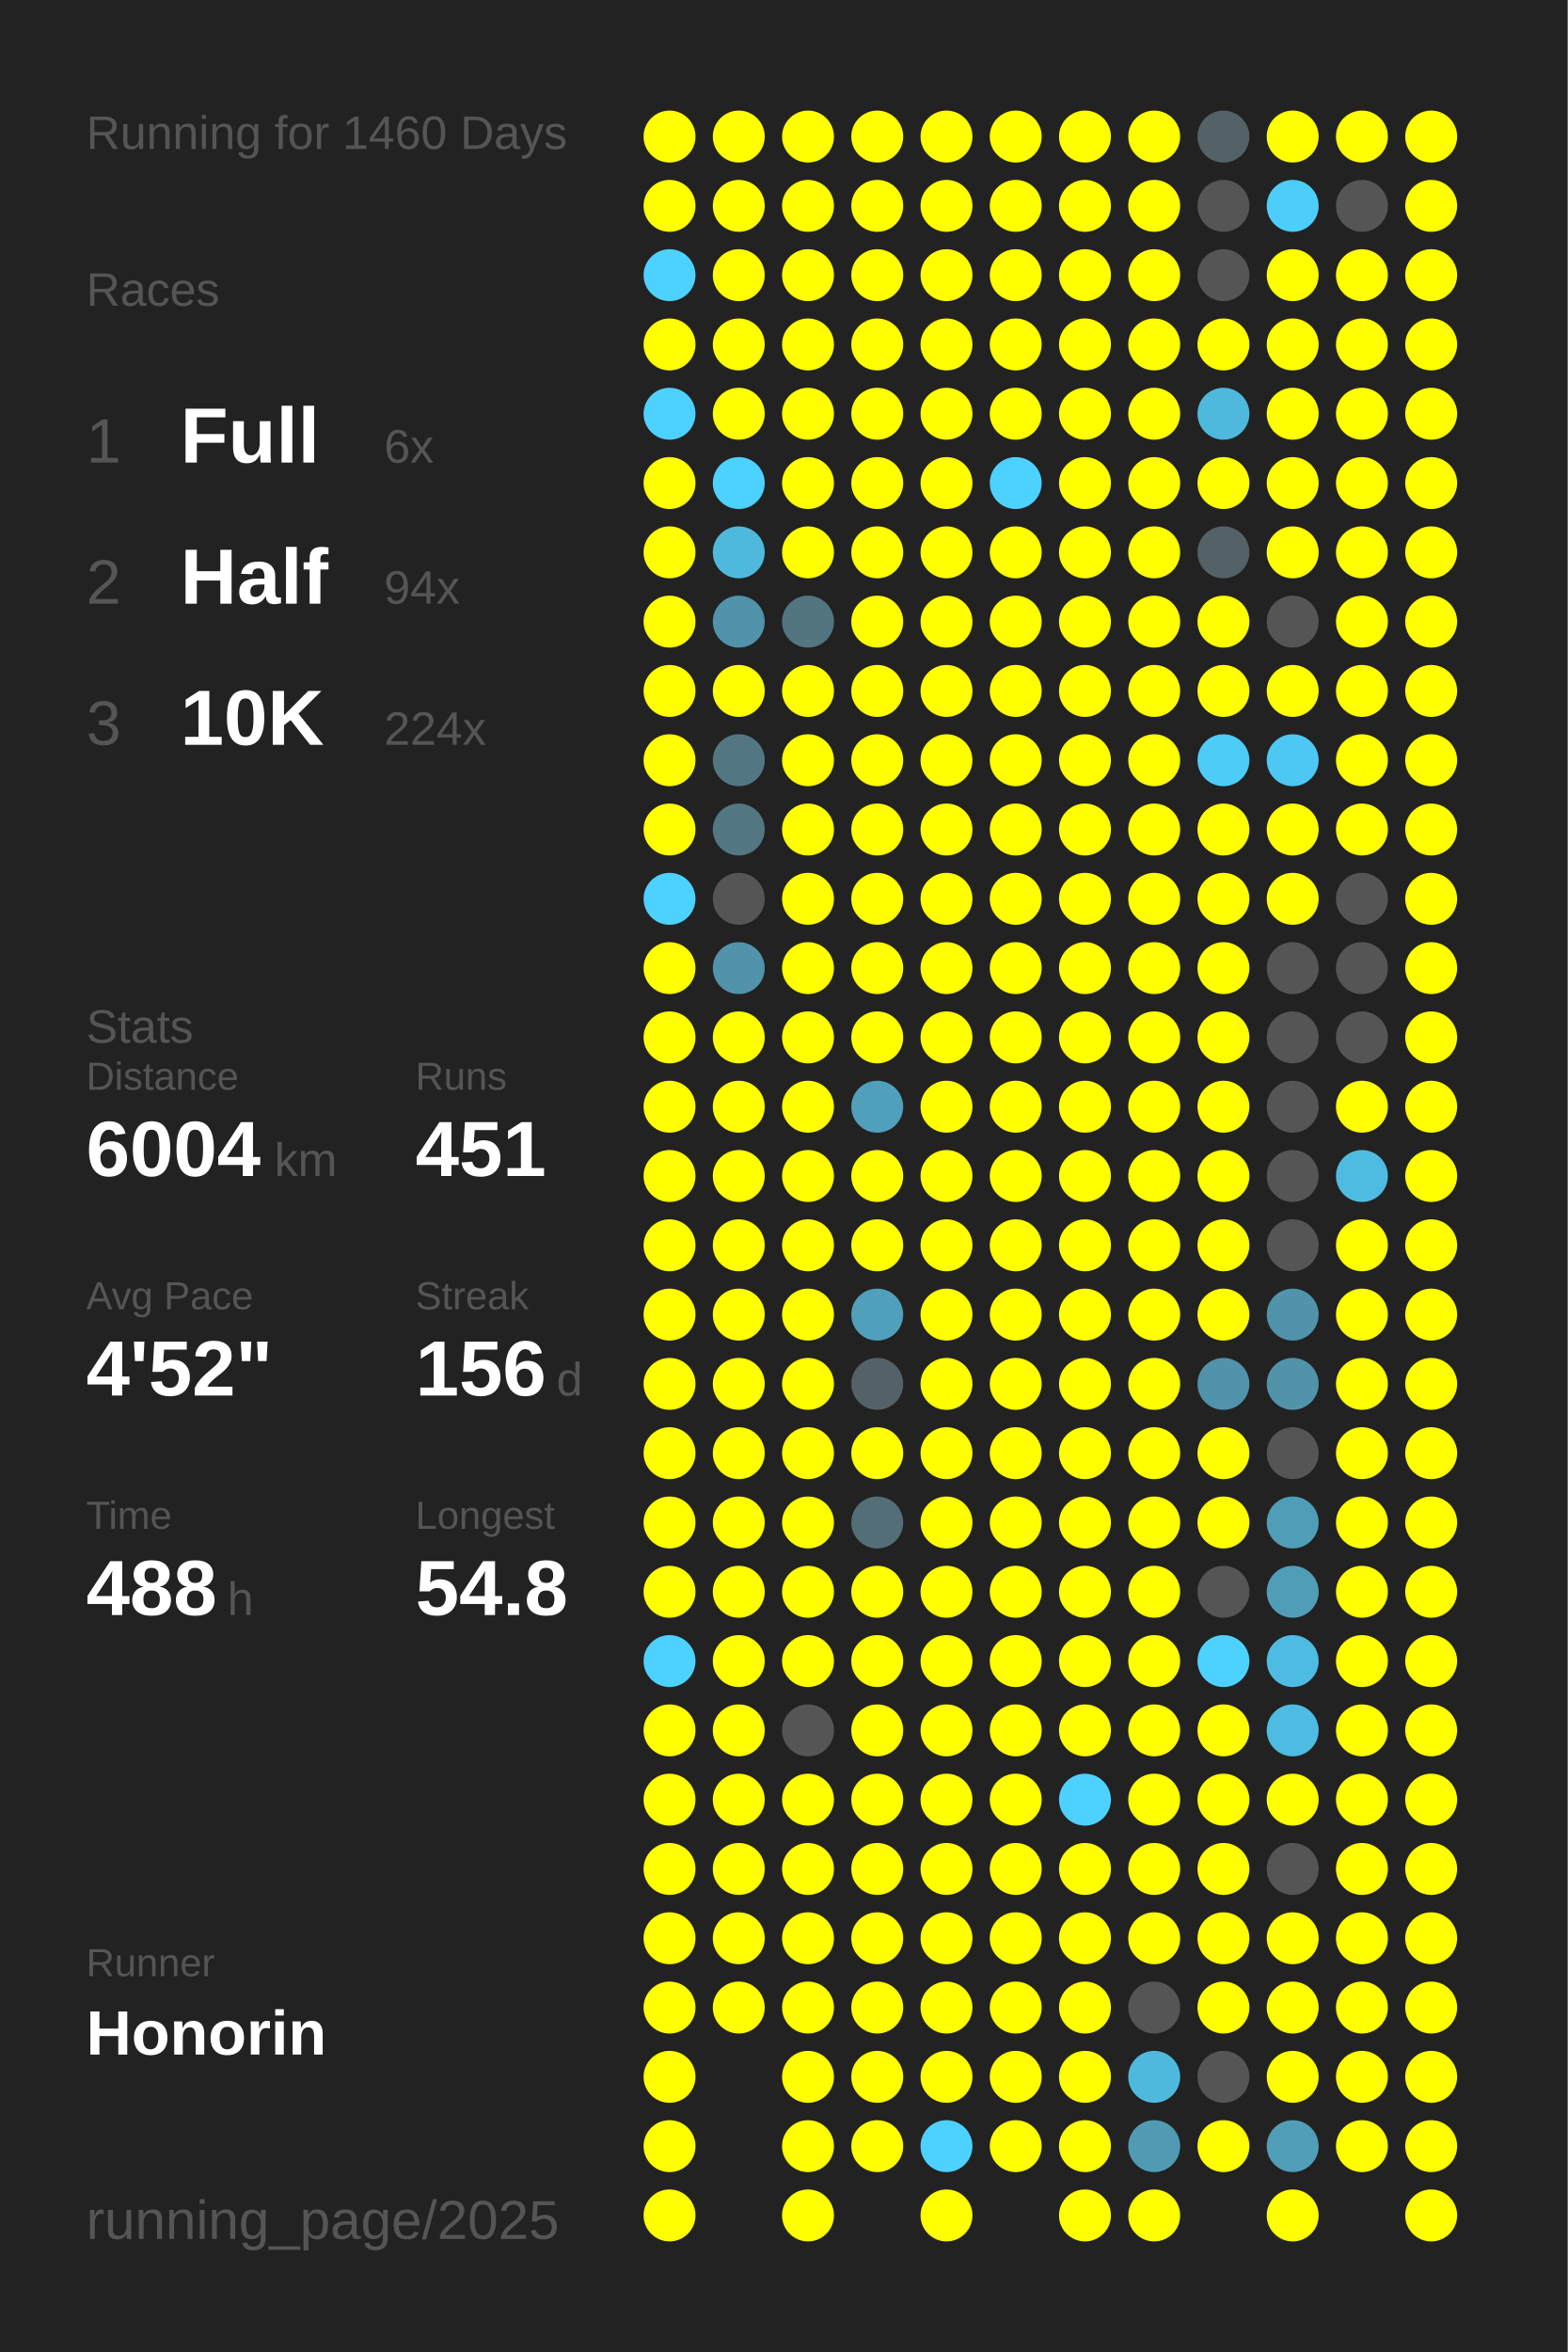
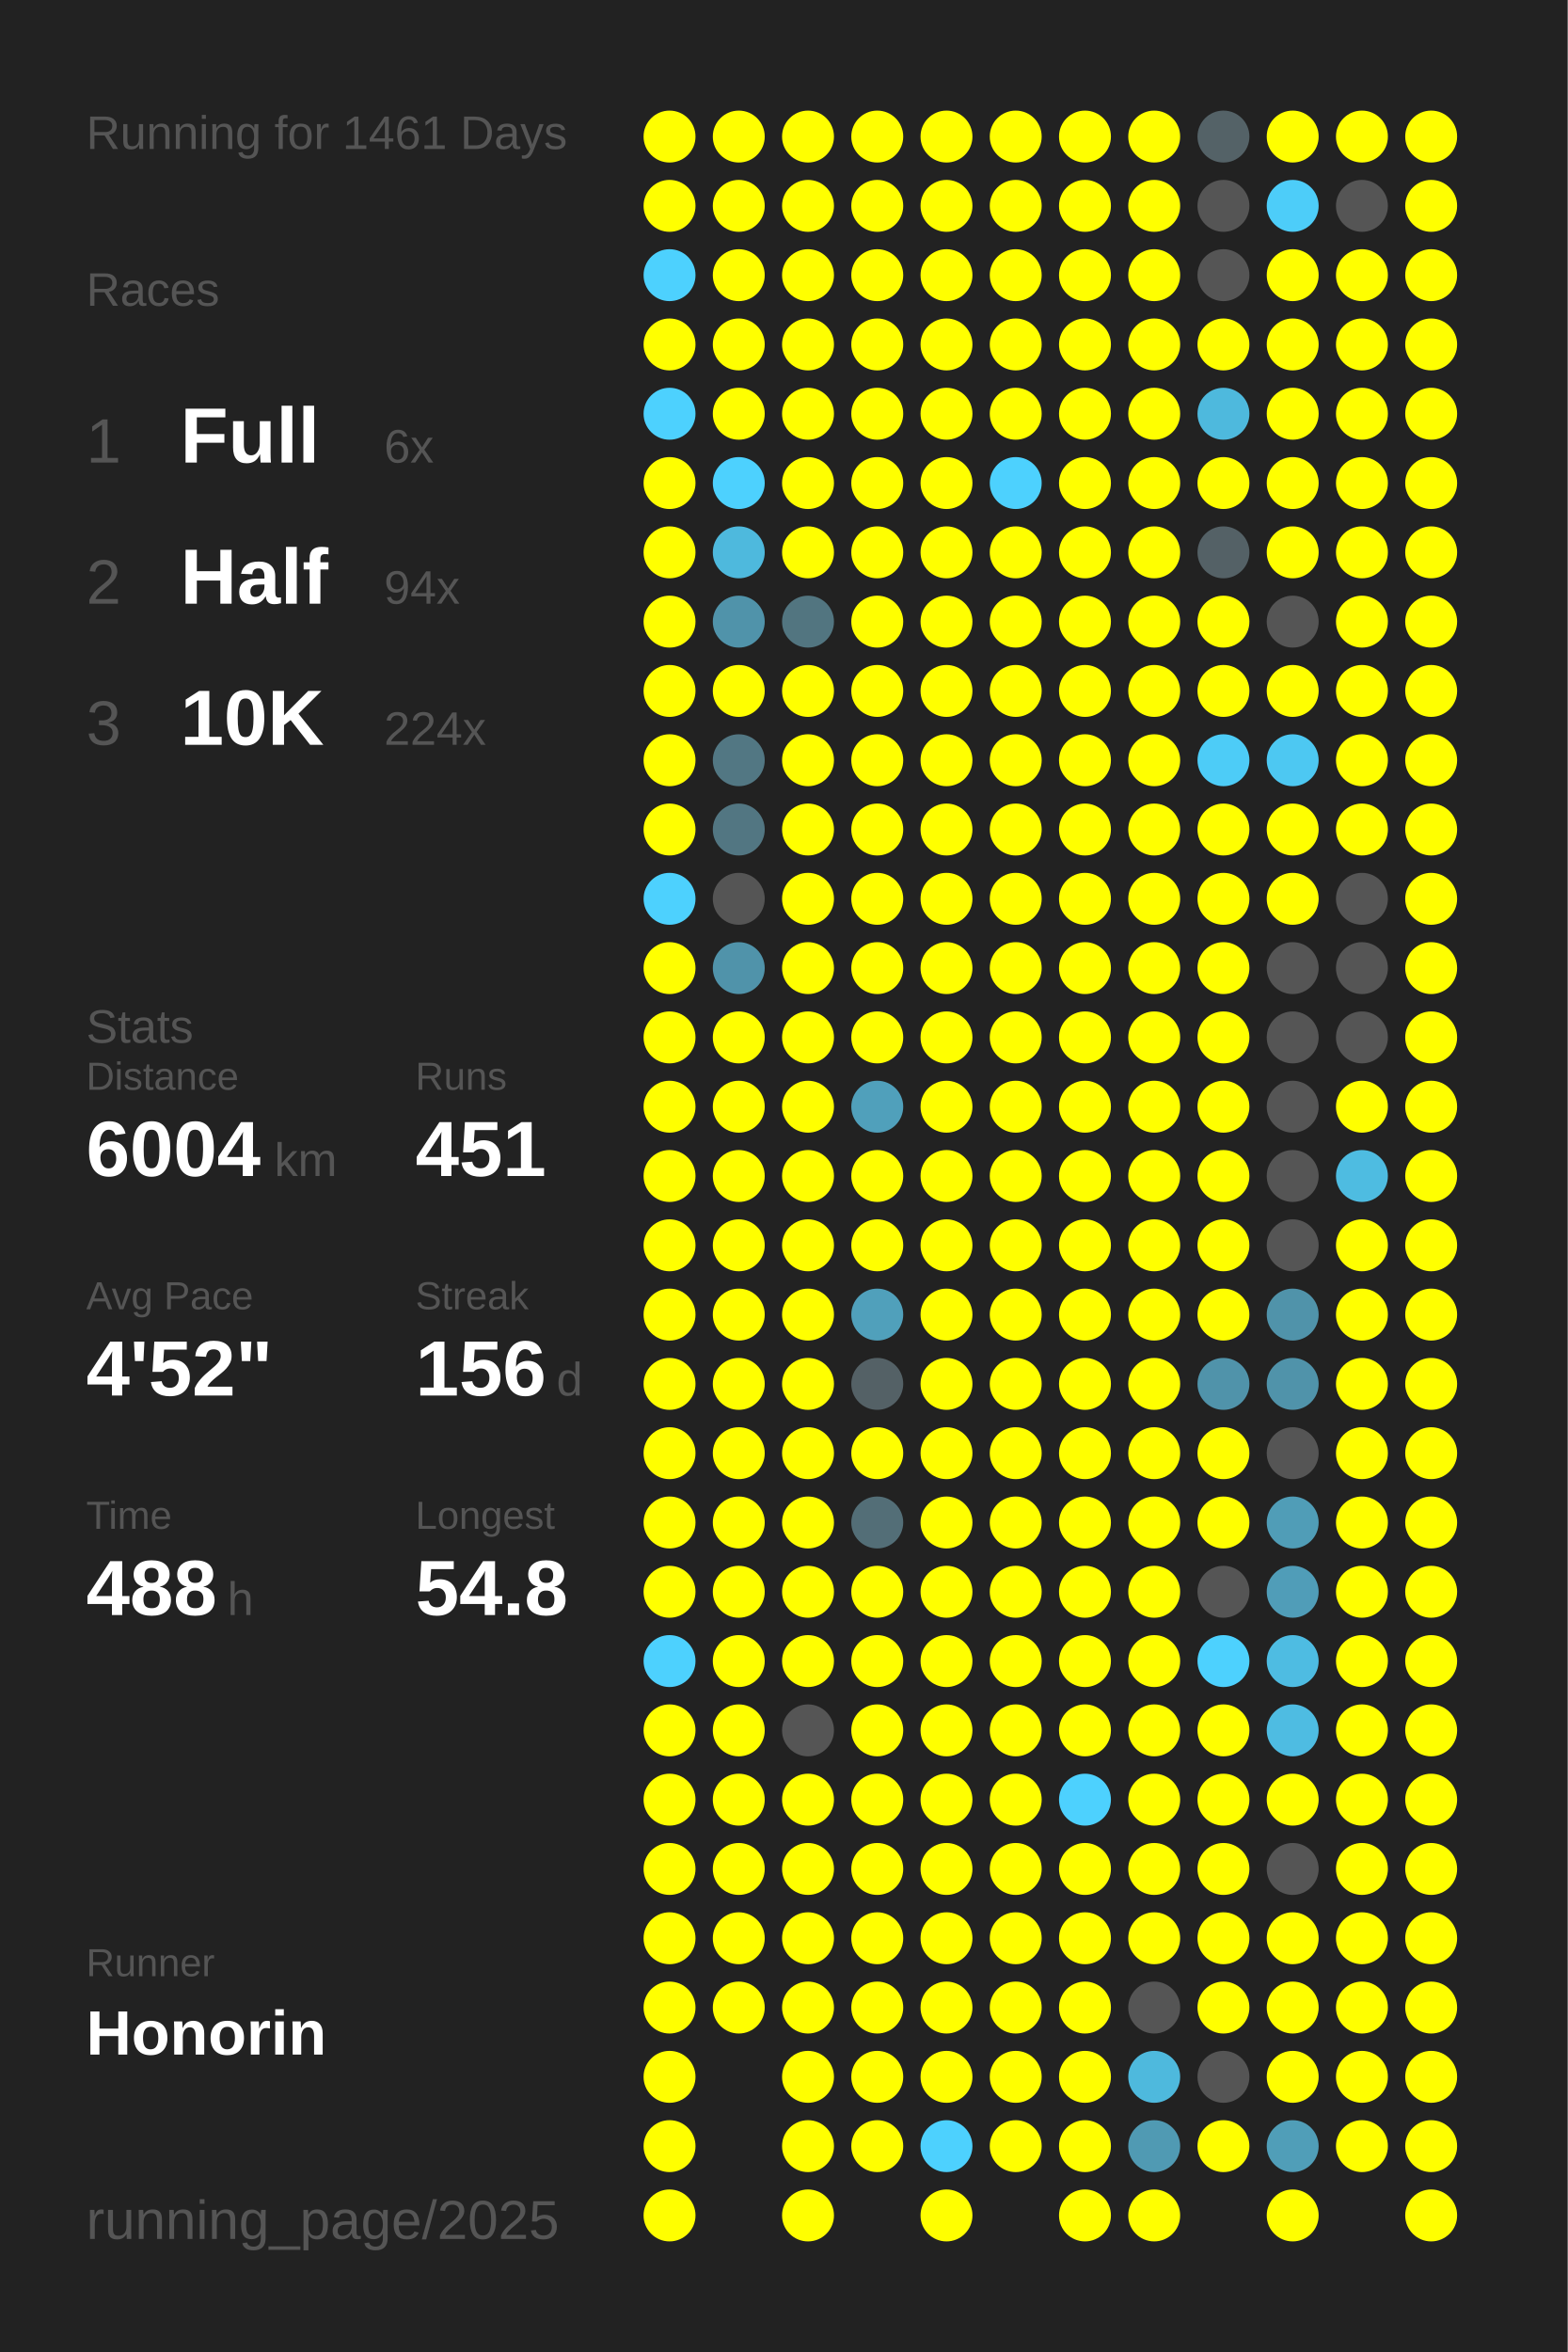
<svg xmlns="http://www.w3.org/2000/svg" baseProfile="full" height="300mm" version="1.1" viewBox="0,0,200,300" width="200mm">
  <defs />
  <rect fill="#222222" height="300" width="200" x="0" y="0" />
-   <text fill="#555555" style="font-size:6px; font-family:Arial;" x="11" y="19">Running for 1460 Days</text>
+   <text fill="#555555" style="font-size:6px; font-family:Arial;" x="11" y="19">Running for 1461 Days</text>
  <text fill="#555555" style="font-size:6px; font-family:Arial;" x="11" y="39">Races</text>
  <text fill="#555555" style="font-size:8px; font-family:Arial;" x="11" y="59">1</text>
  <text fill="#FFFFFF" style="font-size:10px; font-family:Arial; font-weight:bold;" x="23" y="59">Full</text>
  <text fill="#555555" style="font-size:6px; font-family:Arial;" x="49" y="59">6x</text>
  <text fill="#555555" style="font-size:8px; font-family:Arial;" x="11" y="77">2</text>
  <text fill="#FFFFFF" style="font-size:10px; font-family:Arial; font-weight:bold;" x="23" y="77">Half</text>
  <text fill="#555555" style="font-size:6px; font-family:Arial;" x="49" y="77">94x</text>
  <text fill="#555555" style="font-size:8px; font-family:Arial;" x="11" y="95">3</text>
  <text fill="#FFFFFF" style="font-size:10px; font-family:Arial; font-weight:bold;" x="23" y="95">10K</text>
  <text fill="#555555" style="font-size:6px; font-family:Arial;" x="49" y="95">224x</text>
  <text fill="#555555" style="font-size:6px; font-family:Arial;" x="11" y="133">Stats</text>
  <text fill="#555555" style="font-size:5px; font-family:Arial;" x="11" y="139">Distance</text>
  <text fill="#FFFFFF" style="font-size:10px; font-family:Arial; font-weight:bold;" x="11" y="150">6004</text>
  <text fill="#555555" style="font-size:6px; font-family:Arial;" x="35" y="150">km</text>
  <text fill="#555555" style="font-size:5px; font-family:Arial;" x="53" y="139">Runs</text>
  <text fill="#FFFFFF" style="font-size:10px; font-family:Arial; font-weight:bold;" x="53" y="150">451</text>
  <text fill="#555555" style="font-size:5px; font-family:Arial;" x="11" y="167">Avg Pace</text>
  <text fill="#FFFFFF" style="font-size:10px; font-family:Arial; font-weight:bold;" x="11" y="178">4'52"</text>
  <text fill="#555555" style="font-size:5px; font-family:Arial;" x="53" y="167">Streak</text>
  <text fill="#FFFFFF" style="font-size:10px; font-family:Arial; font-weight:bold;" x="53" y="178">156</text>
  <text fill="#555555" style="font-size:6px; font-family:Arial;" x="71" y="178">d</text>
  <text fill="#555555" style="font-size:5px; font-family:Arial;" x="11" y="195">Time</text>
  <text fill="#FFFFFF" style="font-size:10px; font-family:Arial; font-weight:bold;" x="11" y="206">488</text>
  <text fill="#555555" style="font-size:6px; font-family:Arial;" x="29" y="206">h</text>
  <text fill="#555555" style="font-size:5px; font-family:Arial;" x="53" y="195">Longest</text>
  <text fill="#FFFFFF" style="font-size:10px; font-family:Arial; font-weight:bold;" x="53" y="206">54.8</text>
  <text fill="#555555" style="font-size:5px; font-family:Arial;" x="11" y="252.065">Runner</text>
  <text fill="#FFFFFF" style="font-size:8px; font-family:Arial; font-weight:bold;" x="11" y="262.065">Honorin</text>
  <text fill="#555555" style="font-size:7px; font-family:Arial;" x="11" y="285.581">running_page/2025</text>
  <circle cx="85.417" cy="17.419" fill="#FFFF00" r="3.312" />
  <circle cx="85.417" cy="26.258" fill="#FFFF00" r="3.312" />
  <circle cx="85.417" cy="35.097" fill="#4dd1fe" r="3.312" />
  <circle cx="85.417" cy="43.935" fill="#FFFF00" r="3.312" />
  <circle cx="85.417" cy="52.774" fill="#4dd1fe" r="3.312" />
  <circle cx="85.417" cy="61.613" fill="#FFFF00" r="3.312" />
  <circle cx="85.417" cy="70.452" fill="#FFFF00" r="3.312" />
  <circle cx="85.417" cy="79.29" fill="#FFFF00" r="3.312" />
  <circle cx="85.417" cy="88.129" fill="#FFFF00" r="3.312" />
  <circle cx="85.417" cy="96.968" fill="#FFFF00" r="3.312" />
  <circle cx="85.417" cy="105.806" fill="#FFFF00" r="3.312" />
  <circle cx="85.417" cy="114.645" fill="#4dd1fe" r="3.312" />
  <circle cx="85.417" cy="123.484" fill="#FFFF00" r="3.312" />
  <circle cx="85.417" cy="132.323" fill="#FFFF00" r="3.312" />
  <circle cx="85.417" cy="141.161" fill="#FFFF00" r="3.312" />
  <circle cx="85.417" cy="150" fill="#FFFF00" r="3.312" />
  <circle cx="85.417" cy="158.839" fill="#FFFF00" r="3.312" />
  <circle cx="85.417" cy="167.677" fill="#FFFF00" r="3.312" />
  <circle cx="85.417" cy="176.516" fill="#FFFF00" r="3.312" />
  <circle cx="85.417" cy="185.355" fill="#FFFF00" r="3.312" />
  <circle cx="85.417" cy="194.194" fill="#FFFF00" r="3.312" />
  <circle cx="85.417" cy="203.032" fill="#FFFF00" r="3.312" />
  <circle cx="85.417" cy="211.871" fill="#4dd1fe" r="3.312" />
  <circle cx="85.417" cy="220.71" fill="#FFFF00" r="3.312" />
  <circle cx="85.417" cy="229.548" fill="#FFFF00" r="3.312" />
  <circle cx="85.417" cy="238.387" fill="#FFFF00" r="3.312" />
  <circle cx="85.417" cy="247.226" fill="#FFFF00" r="3.312" />
  <circle cx="85.417" cy="256.065" fill="#FFFF00" r="3.312" />
  <circle cx="85.417" cy="264.903" fill="#FFFF00" r="3.312" />
  <circle cx="85.417" cy="273.742" fill="#FFFF00" r="3.312" />
  <circle cx="85.417" cy="282.581" fill="#FFFF00" r="3.312" />
  <circle cx="94.25" cy="17.419" fill="#FFFF00" r="3.312" />
  <circle cx="94.25" cy="26.258" fill="#FFFF00" r="3.312" />
  <circle cx="94.25" cy="35.097" fill="#FFFF00" r="3.312" />
  <circle cx="94.25" cy="43.935" fill="#FFFF00" r="3.312" />
  <circle cx="94.25" cy="52.774" fill="#FFFF00" r="3.312" />
  <circle cx="94.25" cy="61.613" fill="#4dd1fe" r="3.312" />
  <circle cx="94.25" cy="70.452" fill="#4eb9dd" r="3.312" />
  <circle cx="94.25" cy="79.29" fill="#5093aa" r="3.312" />
  <circle cx="94.25" cy="88.129" fill="#FFFF00" r="3.312" />
  <circle cx="94.25" cy="96.968" fill="#527783" r="3.312" />
  <circle cx="94.25" cy="105.806" fill="#527682" r="3.312" />
  <circle cx="94.25" cy="114.645" fill="#555555" r="3.312" />
  <circle cx="94.25" cy="123.484" fill="#5093aa" r="3.312" />
  <circle cx="94.25" cy="132.323" fill="#FFFF00" r="3.312" />
  <circle cx="94.25" cy="141.161" fill="#FFFF00" r="3.312" />
  <circle cx="94.25" cy="150" fill="#FFFF00" r="3.312" />
  <circle cx="94.25" cy="158.839" fill="#FFFF00" r="3.312" />
  <circle cx="94.25" cy="167.677" fill="#FFFF00" r="3.312" />
  <circle cx="94.25" cy="176.516" fill="#FFFF00" r="3.312" />
  <circle cx="94.25" cy="185.355" fill="#FFFF00" r="3.312" />
  <circle cx="94.25" cy="194.194" fill="#FFFF00" r="3.312" />
  <circle cx="94.25" cy="203.032" fill="#FFFF00" r="3.312" />
  <circle cx="94.25" cy="211.871" fill="#FFFF00" r="3.312" />
  <circle cx="94.25" cy="220.71" fill="#FFFF00" r="3.312" />
  <circle cx="94.25" cy="229.548" fill="#FFFF00" r="3.312" />
  <circle cx="94.25" cy="238.387" fill="#FFFF00" r="3.312" />
  <circle cx="94.25" cy="247.226" fill="#FFFF00" r="3.312" />
  <circle cx="94.25" cy="256.065" fill="#FFFF00" r="3.312" />
  <circle cx="103.083" cy="17.419" fill="#FFFF00" r="3.312" />
  <circle cx="103.083" cy="26.258" fill="#FFFF00" r="3.312" />
  <circle cx="103.083" cy="35.097" fill="#FFFF00" r="3.312" />
  <circle cx="103.083" cy="43.935" fill="#FFFF00" r="3.312" />
  <circle cx="103.083" cy="52.774" fill="#FFFF00" r="3.312" />
  <circle cx="103.083" cy="61.613" fill="#FFFF00" r="3.312" />
  <circle cx="103.083" cy="70.452" fill="#FFFF00" r="3.312" />
  <circle cx="103.083" cy="79.29" fill="#527580" r="3.312" />
  <circle cx="103.083" cy="88.129" fill="#FFFF00" r="3.312" />
  <circle cx="103.083" cy="96.968" fill="#FFFF00" r="3.312" />
  <circle cx="103.083" cy="105.806" fill="#FFFF00" r="3.312" />
  <circle cx="103.083" cy="114.645" fill="#FFFF00" r="3.312" />
  <circle cx="103.083" cy="123.484" fill="#FFFF00" r="3.312" />
  <circle cx="103.083" cy="132.323" fill="#FFFF00" r="3.312" />
  <circle cx="103.083" cy="141.161" fill="#FFFF00" r="3.312" />
  <circle cx="103.083" cy="150" fill="#FFFF00" r="3.312" />
  <circle cx="103.083" cy="158.839" fill="#FFFF00" r="3.312" />
  <circle cx="103.083" cy="167.677" fill="#FFFF00" r="3.312" />
  <circle cx="103.083" cy="176.516" fill="#FFFF00" r="3.312" />
  <circle cx="103.083" cy="185.355" fill="#FFFF00" r="3.312" />
  <circle cx="103.083" cy="194.194" fill="#FFFF00" r="3.312" />
  <circle cx="103.083" cy="203.032" fill="#FFFF00" r="3.312" />
  <circle cx="103.083" cy="211.871" fill="#FFFF00" r="3.312" />
  <circle cx="103.083" cy="220.71" fill="#555555" r="3.312" />
  <circle cx="103.083" cy="229.548" fill="#FFFF00" r="3.312" />
  <circle cx="103.083" cy="238.387" fill="#FFFF00" r="3.312" />
  <circle cx="103.083" cy="247.226" fill="#FFFF00" r="3.312" />
  <circle cx="103.083" cy="256.065" fill="#FFFF00" r="3.312" />
  <circle cx="103.083" cy="264.903" fill="#FFFF00" r="3.312" />
  <circle cx="103.083" cy="273.742" fill="#FFFF00" r="3.312" />
  <circle cx="103.083" cy="282.581" fill="#FFFF00" r="3.312" />
  <circle cx="111.917" cy="17.419" fill="#FFFF00" r="3.312" />
  <circle cx="111.917" cy="26.258" fill="#FFFF00" r="3.312" />
  <circle cx="111.917" cy="35.097" fill="#FFFF00" r="3.312" />
  <circle cx="111.917" cy="43.935" fill="#FFFF00" r="3.312" />
  <circle cx="111.917" cy="52.774" fill="#FFFF00" r="3.312" />
  <circle cx="111.917" cy="61.613" fill="#FFFF00" r="3.312" />
  <circle cx="111.917" cy="70.452" fill="#FFFF00" r="3.312" />
  <circle cx="111.917" cy="79.29" fill="#FFFF00" r="3.312" />
  <circle cx="111.917" cy="88.129" fill="#FFFF00" r="3.312" />
  <circle cx="111.917" cy="96.968" fill="#FFFF00" r="3.312" />
  <circle cx="111.917" cy="105.806" fill="#FFFF00" r="3.312" />
  <circle cx="111.917" cy="114.645" fill="#FFFF00" r="3.312" />
  <circle cx="111.917" cy="123.484" fill="#FFFF00" r="3.312" />
  <circle cx="111.917" cy="132.323" fill="#FFFF00" r="3.312" />
  <circle cx="111.917" cy="141.161" fill="#50a0bb" r="3.312" />
  <circle cx="111.917" cy="150" fill="#FFFF00" r="3.312" />
  <circle cx="111.917" cy="158.839" fill="#FFFF00" r="3.312" />
  <circle cx="111.917" cy="167.677" fill="#50a0bb" r="3.312" />
  <circle cx="111.917" cy="176.516" fill="#546166" r="3.312" />
  <circle cx="111.917" cy="185.355" fill="#FFFF00" r="3.312" />
  <circle cx="111.917" cy="194.194" fill="#536e77" r="3.312" />
  <circle cx="111.917" cy="203.032" fill="#FFFF00" r="3.312" />
  <circle cx="111.917" cy="211.871" fill="#FFFF00" r="3.312" />
  <circle cx="111.917" cy="220.71" fill="#FFFF00" r="3.312" />
  <circle cx="111.917" cy="229.548" fill="#FFFF00" r="3.312" />
  <circle cx="111.917" cy="238.387" fill="#FFFF00" r="3.312" />
  <circle cx="111.917" cy="247.226" fill="#FFFF00" r="3.312" />
  <circle cx="111.917" cy="256.065" fill="#FFFF00" r="3.312" />
  <circle cx="111.917" cy="264.903" fill="#FFFF00" r="3.312" />
  <circle cx="111.917" cy="273.742" fill="#FFFF00" r="3.312" />
  <circle cx="120.75" cy="17.419" fill="#FFFF00" r="3.312" />
  <circle cx="120.75" cy="26.258" fill="#FFFF00" r="3.312" />
  <circle cx="120.75" cy="35.097" fill="#FFFF00" r="3.312" />
  <circle cx="120.75" cy="43.935" fill="#FFFF00" r="3.312" />
  <circle cx="120.75" cy="52.774" fill="#FFFF00" r="3.312" />
  <circle cx="120.75" cy="61.613" fill="#FFFF00" r="3.312" />
  <circle cx="120.75" cy="70.452" fill="#FFFF00" r="3.312" />
  <circle cx="120.75" cy="79.29" fill="#FFFF00" r="3.312" />
  <circle cx="120.75" cy="88.129" fill="#FFFF00" r="3.312" />
  <circle cx="120.75" cy="96.968" fill="#FFFF00" r="3.312" />
  <circle cx="120.75" cy="105.806" fill="#FFFF00" r="3.312" />
  <circle cx="120.75" cy="114.645" fill="#FFFF00" r="3.312" />
  <circle cx="120.75" cy="123.484" fill="#FFFF00" r="3.312" />
  <circle cx="120.75" cy="132.323" fill="#FFFF00" r="3.312" />
  <circle cx="120.75" cy="141.161" fill="#FFFF00" r="3.312" />
  <circle cx="120.75" cy="150" fill="#FFFF00" r="3.312" />
  <circle cx="120.75" cy="158.839" fill="#FFFF00" r="3.312" />
  <circle cx="120.75" cy="167.677" fill="#FFFF00" r="3.312" />
  <circle cx="120.75" cy="176.516" fill="#FFFF00" r="3.312" />
  <circle cx="120.75" cy="185.355" fill="#FFFF00" r="3.312" />
  <circle cx="120.75" cy="194.194" fill="#FFFF00" r="3.312" />
  <circle cx="120.75" cy="203.032" fill="#FFFF00" r="3.312" />
  <circle cx="120.75" cy="211.871" fill="#FFFF00" r="3.312" />
  <circle cx="120.75" cy="220.71" fill="#FFFF00" r="3.312" />
  <circle cx="120.75" cy="229.548" fill="#FFFF00" r="3.312" />
  <circle cx="120.75" cy="238.387" fill="#FFFF00" r="3.312" />
  <circle cx="120.75" cy="247.226" fill="#FFFF00" r="3.312" />
  <circle cx="120.75" cy="256.065" fill="#FFFF00" r="3.312" />
  <circle cx="120.75" cy="264.903" fill="#FFFF00" r="3.312" />
  <circle cx="120.75" cy="273.742" fill="#4dd1fe" r="3.312" />
  <circle cx="120.75" cy="282.581" fill="#FFFF00" r="3.312" />
  <circle cx="129.583" cy="17.419" fill="#FFFF00" r="3.312" />
  <circle cx="129.583" cy="26.258" fill="#FFFF00" r="3.312" />
  <circle cx="129.583" cy="35.097" fill="#FFFF00" r="3.312" />
  <circle cx="129.583" cy="43.935" fill="#FFFF00" r="3.312" />
  <circle cx="129.583" cy="52.774" fill="#FFFF00" r="3.312" />
  <circle cx="129.583" cy="61.613" fill="#4dd1fe" r="3.312" />
  <circle cx="129.583" cy="70.452" fill="#FFFF00" r="3.312" />
  <circle cx="129.583" cy="79.29" fill="#FFFF00" r="3.312" />
  <circle cx="129.583" cy="88.129" fill="#FFFF00" r="3.312" />
  <circle cx="129.583" cy="96.968" fill="#FFFF00" r="3.312" />
  <circle cx="129.583" cy="105.806" fill="#FFFF00" r="3.312" />
  <circle cx="129.583" cy="114.645" fill="#FFFF00" r="3.312" />
  <circle cx="129.583" cy="123.484" fill="#FFFF00" r="3.312" />
  <circle cx="129.583" cy="132.323" fill="#FFFF00" r="3.312" />
  <circle cx="129.583" cy="141.161" fill="#FFFF00" r="3.312" />
  <circle cx="129.583" cy="150" fill="#FFFF00" r="3.312" />
  <circle cx="129.583" cy="158.839" fill="#FFFF00" r="3.312" />
  <circle cx="129.583" cy="167.677" fill="#FFFF00" r="3.312" />
  <circle cx="129.583" cy="176.516" fill="#FFFF00" r="3.312" />
  <circle cx="129.583" cy="185.355" fill="#FFFF00" r="3.312" />
  <circle cx="129.583" cy="194.194" fill="#FFFF00" r="3.312" />
  <circle cx="129.583" cy="203.032" fill="#FFFF00" r="3.312" />
  <circle cx="129.583" cy="211.871" fill="#FFFF00" r="3.312" />
  <circle cx="129.583" cy="220.71" fill="#FFFF00" r="3.312" />
  <circle cx="129.583" cy="229.548" fill="#FFFF00" r="3.312" />
  <circle cx="129.583" cy="238.387" fill="#FFFF00" r="3.312" />
  <circle cx="129.583" cy="247.226" fill="#FFFF00" r="3.312" />
  <circle cx="129.583" cy="256.065" fill="#FFFF00" r="3.312" />
  <circle cx="129.583" cy="264.903" fill="#FFFF00" r="3.312" />
  <circle cx="129.583" cy="273.742" fill="#FFFF00" r="3.312" />
  <circle cx="138.417" cy="17.419" fill="#FFFF00" r="3.312" />
  <circle cx="138.417" cy="26.258" fill="#FFFF00" r="3.312" />
  <circle cx="138.417" cy="35.097" fill="#FFFF00" r="3.312" />
  <circle cx="138.417" cy="43.935" fill="#FFFF00" r="3.312" />
  <circle cx="138.417" cy="52.774" fill="#FFFF00" r="3.312" />
  <circle cx="138.417" cy="61.613" fill="#FFFF00" r="3.312" />
  <circle cx="138.417" cy="70.452" fill="#FFFF00" r="3.312" />
  <circle cx="138.417" cy="79.29" fill="#FFFF00" r="3.312" />
  <circle cx="138.417" cy="88.129" fill="#FFFF00" r="3.312" />
  <circle cx="138.417" cy="96.968" fill="#FFFF00" r="3.312" />
  <circle cx="138.417" cy="105.806" fill="#FFFF00" r="3.312" />
  <circle cx="138.417" cy="114.645" fill="#FFFF00" r="3.312" />
  <circle cx="138.417" cy="123.484" fill="#FFFF00" r="3.312" />
  <circle cx="138.417" cy="132.323" fill="#FFFF00" r="3.312" />
  <circle cx="138.417" cy="141.161" fill="#FFFF00" r="3.312" />
  <circle cx="138.417" cy="150" fill="#FFFF00" r="3.312" />
  <circle cx="138.417" cy="158.839" fill="#FFFF00" r="3.312" />
  <circle cx="138.417" cy="167.677" fill="#FFFF00" r="3.312" />
  <circle cx="138.417" cy="176.516" fill="#FFFF00" r="3.312" />
  <circle cx="138.417" cy="185.355" fill="#FFFF00" r="3.312" />
  <circle cx="138.417" cy="194.194" fill="#FFFF00" r="3.312" />
  <circle cx="138.417" cy="203.032" fill="#FFFF00" r="3.312" />
  <circle cx="138.417" cy="211.871" fill="#FFFF00" r="3.312" />
  <circle cx="138.417" cy="220.71" fill="#FFFF00" r="3.312" />
  <circle cx="138.417" cy="229.548" fill="#4dd1fe" r="3.312" />
  <circle cx="138.417" cy="238.387" fill="#FFFF00" r="3.312" />
  <circle cx="138.417" cy="247.226" fill="#FFFF00" r="3.312" />
  <circle cx="138.417" cy="256.065" fill="#FFFF00" r="3.312" />
  <circle cx="138.417" cy="264.903" fill="#FFFF00" r="3.312" />
  <circle cx="138.417" cy="273.742" fill="#FFFF00" r="3.312" />
  <circle cx="138.417" cy="282.581" fill="#FFFF00" r="3.312" />
  <circle cx="147.25" cy="17.419" fill="#FFFF00" r="3.312" />
  <circle cx="147.25" cy="26.258" fill="#FFFF00" r="3.312" />
  <circle cx="147.25" cy="35.097" fill="#FFFF00" r="3.312" />
  <circle cx="147.25" cy="43.935" fill="#FFFF00" r="3.312" />
  <circle cx="147.25" cy="52.774" fill="#FFFF00" r="3.312" />
  <circle cx="147.25" cy="61.613" fill="#FFFF00" r="3.312" />
  <circle cx="147.25" cy="70.452" fill="#FFFF00" r="3.312" />
  <circle cx="147.25" cy="79.29" fill="#FFFF00" r="3.312" />
  <circle cx="147.25" cy="88.129" fill="#FFFF00" r="3.312" />
  <circle cx="147.25" cy="96.968" fill="#FFFF00" r="3.312" />
  <circle cx="147.25" cy="105.806" fill="#FFFF00" r="3.312" />
  <circle cx="147.25" cy="114.645" fill="#FFFF00" r="3.312" />
  <circle cx="147.25" cy="123.484" fill="#FFFF00" r="3.312" />
  <circle cx="147.25" cy="132.323" fill="#FFFF00" r="3.312" />
  <circle cx="147.25" cy="141.161" fill="#FFFF00" r="3.312" />
  <circle cx="147.25" cy="150" fill="#FFFF00" r="3.312" />
  <circle cx="147.25" cy="158.839" fill="#FFFF00" r="3.312" />
  <circle cx="147.25" cy="167.677" fill="#FFFF00" r="3.312" />
  <circle cx="147.25" cy="176.516" fill="#FFFF00" r="3.312" />
  <circle cx="147.25" cy="185.355" fill="#FFFF00" r="3.312" />
  <circle cx="147.25" cy="194.194" fill="#FFFF00" r="3.312" />
  <circle cx="147.25" cy="203.032" fill="#FFFF00" r="3.312" />
  <circle cx="147.25" cy="211.871" fill="#FFFF00" r="3.312" />
  <circle cx="147.25" cy="220.71" fill="#FFFF00" r="3.312" />
  <circle cx="147.25" cy="229.548" fill="#FFFF00" r="3.312" />
  <circle cx="147.25" cy="238.387" fill="#FFFF00" r="3.312" />
  <circle cx="147.25" cy="247.226" fill="#FFFF00" r="3.312" />
  <circle cx="147.25" cy="256.065" fill="#555555" r="3.312" />
  <circle cx="147.25" cy="264.903" fill="#4eb9dd" r="3.312" />
  <circle cx="147.25" cy="273.742" fill="#509ab3" r="3.312" />
  <circle cx="147.25" cy="282.581" fill="#FFFF00" r="3.312" />
  <circle cx="156.083" cy="17.419" fill="#546267" r="3.312" />
  <circle cx="156.083" cy="26.258" fill="#555555" r="3.312" />
  <circle cx="156.083" cy="35.097" fill="#555555" r="3.312" />
  <circle cx="156.083" cy="43.935" fill="#FFFF00" r="3.312" />
  <circle cx="156.083" cy="52.774" fill="#4eb9dd" r="3.312" />
  <circle cx="156.083" cy="61.613" fill="#FFFF00" r="3.312" />
  <circle cx="156.083" cy="70.452" fill="#546166" r="3.312" />
  <circle cx="156.083" cy="79.29" fill="#FFFF00" r="3.312" />
  <circle cx="156.083" cy="88.129" fill="#FFFF00" r="3.312" />
  <circle cx="156.083" cy="96.968" fill="#4dccf7" r="3.312" />
  <circle cx="156.083" cy="105.806" fill="#FFFF00" r="3.312" />
  <circle cx="156.083" cy="114.645" fill="#FFFF00" r="3.312" />
  <circle cx="156.083" cy="123.484" fill="#FFFF00" r="3.312" />
  <circle cx="156.083" cy="132.323" fill="#FFFF00" r="3.312" />
  <circle cx="156.083" cy="141.161" fill="#FFFF00" r="3.312" />
  <circle cx="156.083" cy="150" fill="#FFFF00" r="3.312" />
  <circle cx="156.083" cy="158.839" fill="#FFFF00" r="3.312" />
  <circle cx="156.083" cy="167.677" fill="#FFFF00" r="3.312" />
  <circle cx="156.083" cy="176.516" fill="#5093aa" r="3.312" />
  <circle cx="156.083" cy="185.355" fill="#FFFF00" r="3.312" />
  <circle cx="156.083" cy="194.194" fill="#FFFF00" r="3.312" />
  <circle cx="156.083" cy="203.032" fill="#555555" r="3.312" />
  <circle cx="156.083" cy="211.871" fill="#4dd1fe" r="3.312" />
  <circle cx="156.083" cy="220.71" fill="#FFFF00" r="3.312" />
  <circle cx="156.083" cy="229.548" fill="#FFFF00" r="3.312" />
  <circle cx="156.083" cy="238.387" fill="#FFFF00" r="3.312" />
  <circle cx="156.083" cy="247.226" fill="#FFFF00" r="3.312" />
  <circle cx="156.083" cy="256.065" fill="#FFFF00" r="3.312" />
  <circle cx="156.083" cy="264.903" fill="#555555" r="3.312" />
  <circle cx="156.083" cy="273.742" fill="#FFFF00" r="3.312" />
  <circle cx="164.917" cy="17.419" fill="#FFFF00" r="3.312" />
  <circle cx="164.917" cy="26.258" fill="#4dcdf9" r="3.312" />
  <circle cx="164.917" cy="35.097" fill="#FFFF00" r="3.312" />
  <circle cx="164.917" cy="43.935" fill="#FFFF00" r="3.312" />
  <circle cx="164.917" cy="52.774" fill="#FFFF00" r="3.312" />
  <circle cx="164.917" cy="61.613" fill="#FFFF00" r="3.312" />
  <circle cx="164.917" cy="70.452" fill="#FFFF00" r="3.312" />
  <circle cx="164.917" cy="79.29" fill="#555555" r="3.312" />
  <circle cx="164.917" cy="88.129" fill="#FFFF00" r="3.312" />
  <circle cx="164.917" cy="96.968" fill="#4dc8f2" r="3.312" />
  <circle cx="164.917" cy="105.806" fill="#FFFF00" r="3.312" />
  <circle cx="164.917" cy="114.645" fill="#FFFF00" r="3.312" />
  <circle cx="164.917" cy="123.484" fill="#555555" r="3.312" />
  <circle cx="164.917" cy="132.323" fill="#555555" r="3.312" />
  <circle cx="164.917" cy="141.161" fill="#555555" r="3.312" />
  <circle cx="164.917" cy="150" fill="#555555" r="3.312" />
  <circle cx="164.917" cy="158.839" fill="#555555" r="3.312" />
  <circle cx="164.917" cy="167.677" fill="#5093aa" r="3.312" />
  <circle cx="164.917" cy="176.516" fill="#5093aa" r="3.312" />
  <circle cx="164.917" cy="185.355" fill="#555555" r="3.312" />
  <circle cx="164.917" cy="194.194" fill="#509db7" r="3.312" />
  <circle cx="164.917" cy="203.032" fill="#509db8" r="3.312" />
  <circle cx="164.917" cy="211.871" fill="#4ebce2" r="3.312" />
  <circle cx="164.917" cy="220.71" fill="#4ebce2" r="3.312" />
  <circle cx="164.917" cy="229.548" fill="#FFFF00" r="3.312" />
  <circle cx="164.917" cy="238.387" fill="#555555" r="3.312" />
  <circle cx="164.917" cy="247.226" fill="#FFFF00" r="3.312" />
  <circle cx="164.917" cy="256.065" fill="#FFFF00" r="3.312" />
  <circle cx="164.917" cy="264.903" fill="#FFFF00" r="3.312" />
  <circle cx="164.917" cy="273.742" fill="#509eb8" r="3.312" />
  <circle cx="164.917" cy="282.581" fill="#FFFF00" r="3.312" />
  <circle cx="173.75" cy="17.419" fill="#FFFF00" r="3.312" />
  <circle cx="173.75" cy="26.258" fill="#555555" r="3.312" />
  <circle cx="173.75" cy="35.097" fill="#FFFF00" r="3.312" />
  <circle cx="173.75" cy="43.935" fill="#FFFF00" r="3.312" />
  <circle cx="173.75" cy="52.774" fill="#FFFF00" r="3.312" />
  <circle cx="173.75" cy="61.613" fill="#FFFF00" r="3.312" />
  <circle cx="173.75" cy="70.452" fill="#FFFF00" r="3.312" />
  <circle cx="173.75" cy="79.29" fill="#FFFF00" r="3.312" />
  <circle cx="173.75" cy="88.129" fill="#FFFF00" r="3.312" />
  <circle cx="173.75" cy="96.968" fill="#FFFF00" r="3.312" />
  <circle cx="173.75" cy="105.806" fill="#FFFF00" r="3.312" />
  <circle cx="173.75" cy="114.645" fill="#555555" r="3.312" />
  <circle cx="173.75" cy="123.484" fill="#555555" r="3.312" />
  <circle cx="173.75" cy="132.323" fill="#555555" r="3.312" />
  <circle cx="173.75" cy="141.161" fill="#FFFF00" r="3.312" />
  <circle cx="173.75" cy="150" fill="#4ebce1" r="3.312" />
  <circle cx="173.75" cy="158.839" fill="#FFFF00" r="3.312" />
  <circle cx="173.75" cy="167.677" fill="#FFFF00" r="3.312" />
  <circle cx="173.75" cy="176.516" fill="#FFFF00" r="3.312" />
  <circle cx="173.75" cy="185.355" fill="#FFFF00" r="3.312" />
  <circle cx="173.75" cy="194.194" fill="#FFFF00" r="3.312" />
  <circle cx="173.75" cy="203.032" fill="#FFFF00" r="3.312" />
  <circle cx="173.75" cy="211.871" fill="#FFFF00" r="3.312" />
  <circle cx="173.75" cy="220.71" fill="#FFFF00" r="3.312" />
  <circle cx="173.75" cy="229.548" fill="#FFFF00" r="3.312" />
  <circle cx="173.75" cy="238.387" fill="#FFFF00" r="3.312" />
  <circle cx="173.75" cy="247.226" fill="#FFFF00" r="3.312" />
  <circle cx="173.75" cy="256.065" fill="#FFFF00" r="3.312" />
  <circle cx="173.75" cy="264.903" fill="#FFFF00" r="3.312" />
  <circle cx="173.75" cy="273.742" fill="#FFFF00" r="3.312" />
  <circle cx="182.583" cy="17.419" fill="#FFFF00" r="3.312" />
  <circle cx="182.583" cy="26.258" fill="#FFFF00" r="3.312" />
  <circle cx="182.583" cy="35.097" fill="#FFFF00" r="3.312" />
  <circle cx="182.583" cy="43.935" fill="#FFFF00" r="3.312" />
  <circle cx="182.583" cy="52.774" fill="#FFFF00" r="3.312" />
  <circle cx="182.583" cy="61.613" fill="#FFFF00" r="3.312" />
  <circle cx="182.583" cy="70.452" fill="#FFFF00" r="3.312" />
  <circle cx="182.583" cy="79.29" fill="#FFFF00" r="3.312" />
  <circle cx="182.583" cy="88.129" fill="#FFFF00" r="3.312" />
  <circle cx="182.583" cy="96.968" fill="#FFFF00" r="3.312" />
  <circle cx="182.583" cy="105.806" fill="#FFFF00" r="3.312" />
  <circle cx="182.583" cy="114.645" fill="#FFFF00" r="3.312" />
  <circle cx="182.583" cy="123.484" fill="#FFFF00" r="3.312" />
  <circle cx="182.583" cy="132.323" fill="#FFFF00" r="3.312" />
  <circle cx="182.583" cy="141.161" fill="#FFFF00" r="3.312" />
  <circle cx="182.583" cy="150" fill="#FFFF00" r="3.312" />
  <circle cx="182.583" cy="158.839" fill="#FFFF00" r="3.312" />
  <circle cx="182.583" cy="167.677" fill="#FFFF00" r="3.312" />
  <circle cx="182.583" cy="176.516" fill="#FFFF00" r="3.312" />
  <circle cx="182.583" cy="185.355" fill="#FFFF00" r="3.312" />
  <circle cx="182.583" cy="194.194" fill="#FFFF00" r="3.312" />
  <circle cx="182.583" cy="203.032" fill="#FFFF00" r="3.312" />
  <circle cx="182.583" cy="211.871" fill="#FFFF00" r="3.312" />
  <circle cx="182.583" cy="220.71" fill="#FFFF00" r="3.312" />
  <circle cx="182.583" cy="229.548" fill="#FFFF00" r="3.312" />
  <circle cx="182.583" cy="238.387" fill="#FFFF00" r="3.312" />
  <circle cx="182.583" cy="247.226" fill="#FFFF00" r="3.312" />
  <circle cx="182.583" cy="256.065" fill="#FFFF00" r="3.312" />
  <circle cx="182.583" cy="264.903" fill="#FFFF00" r="3.312" />
  <circle cx="182.583" cy="273.742" fill="#FFFF00" r="3.312" />
  <circle cx="182.583" cy="282.581" fill="#FFFF00" r="3.312" />
</svg>
